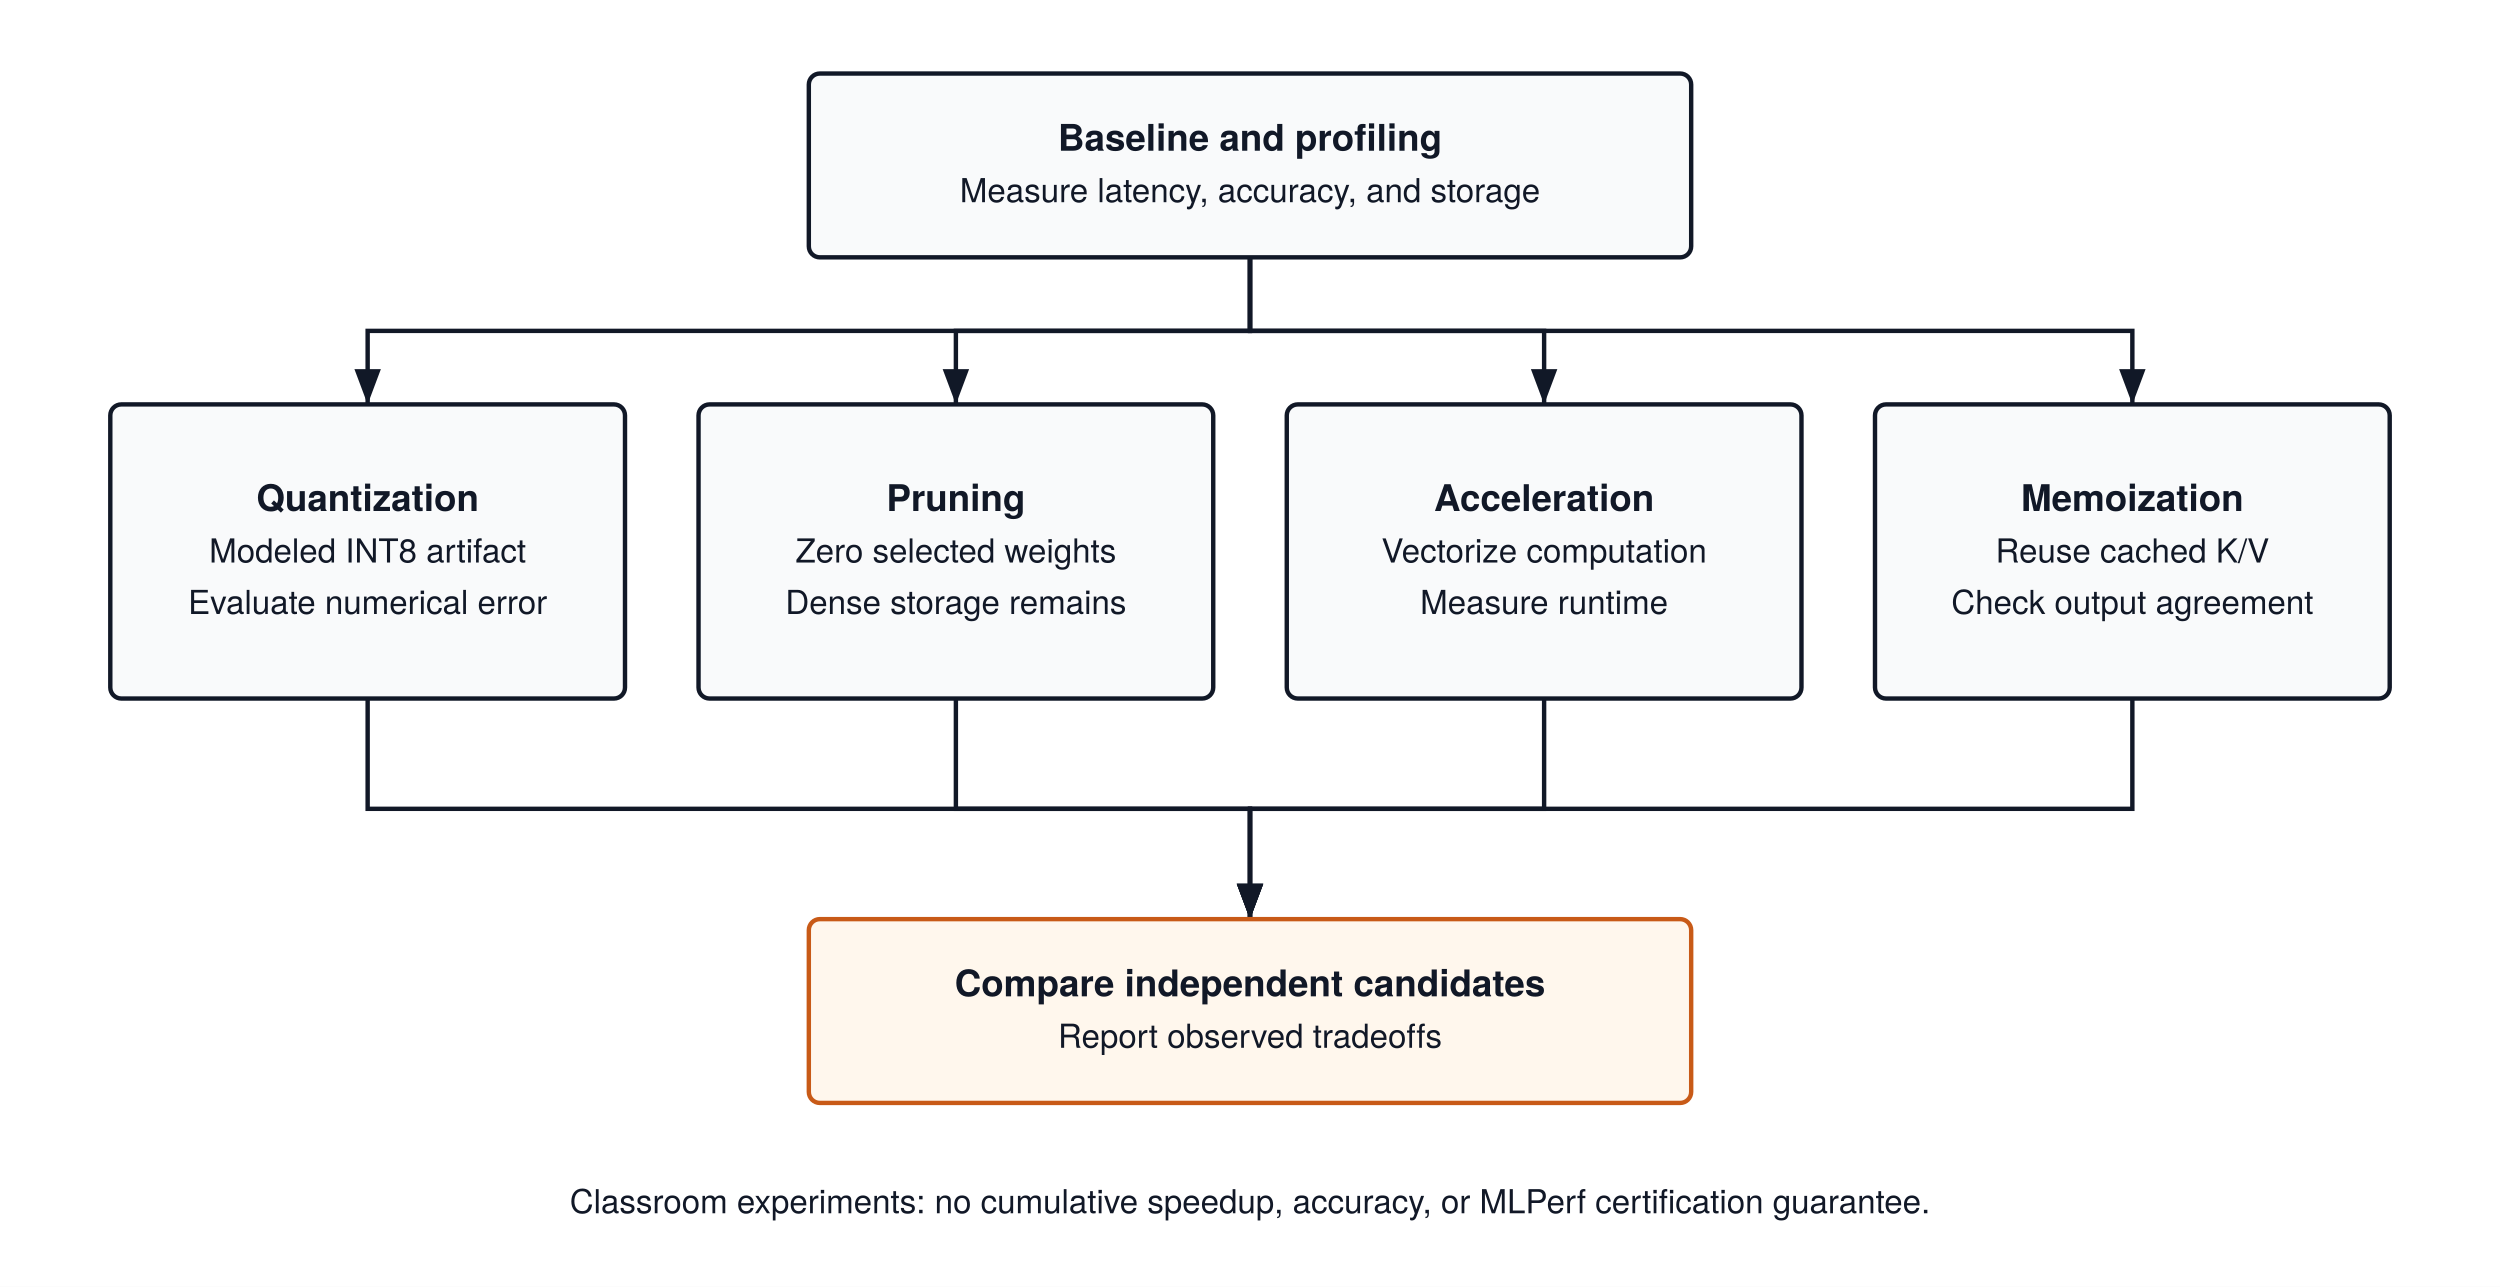
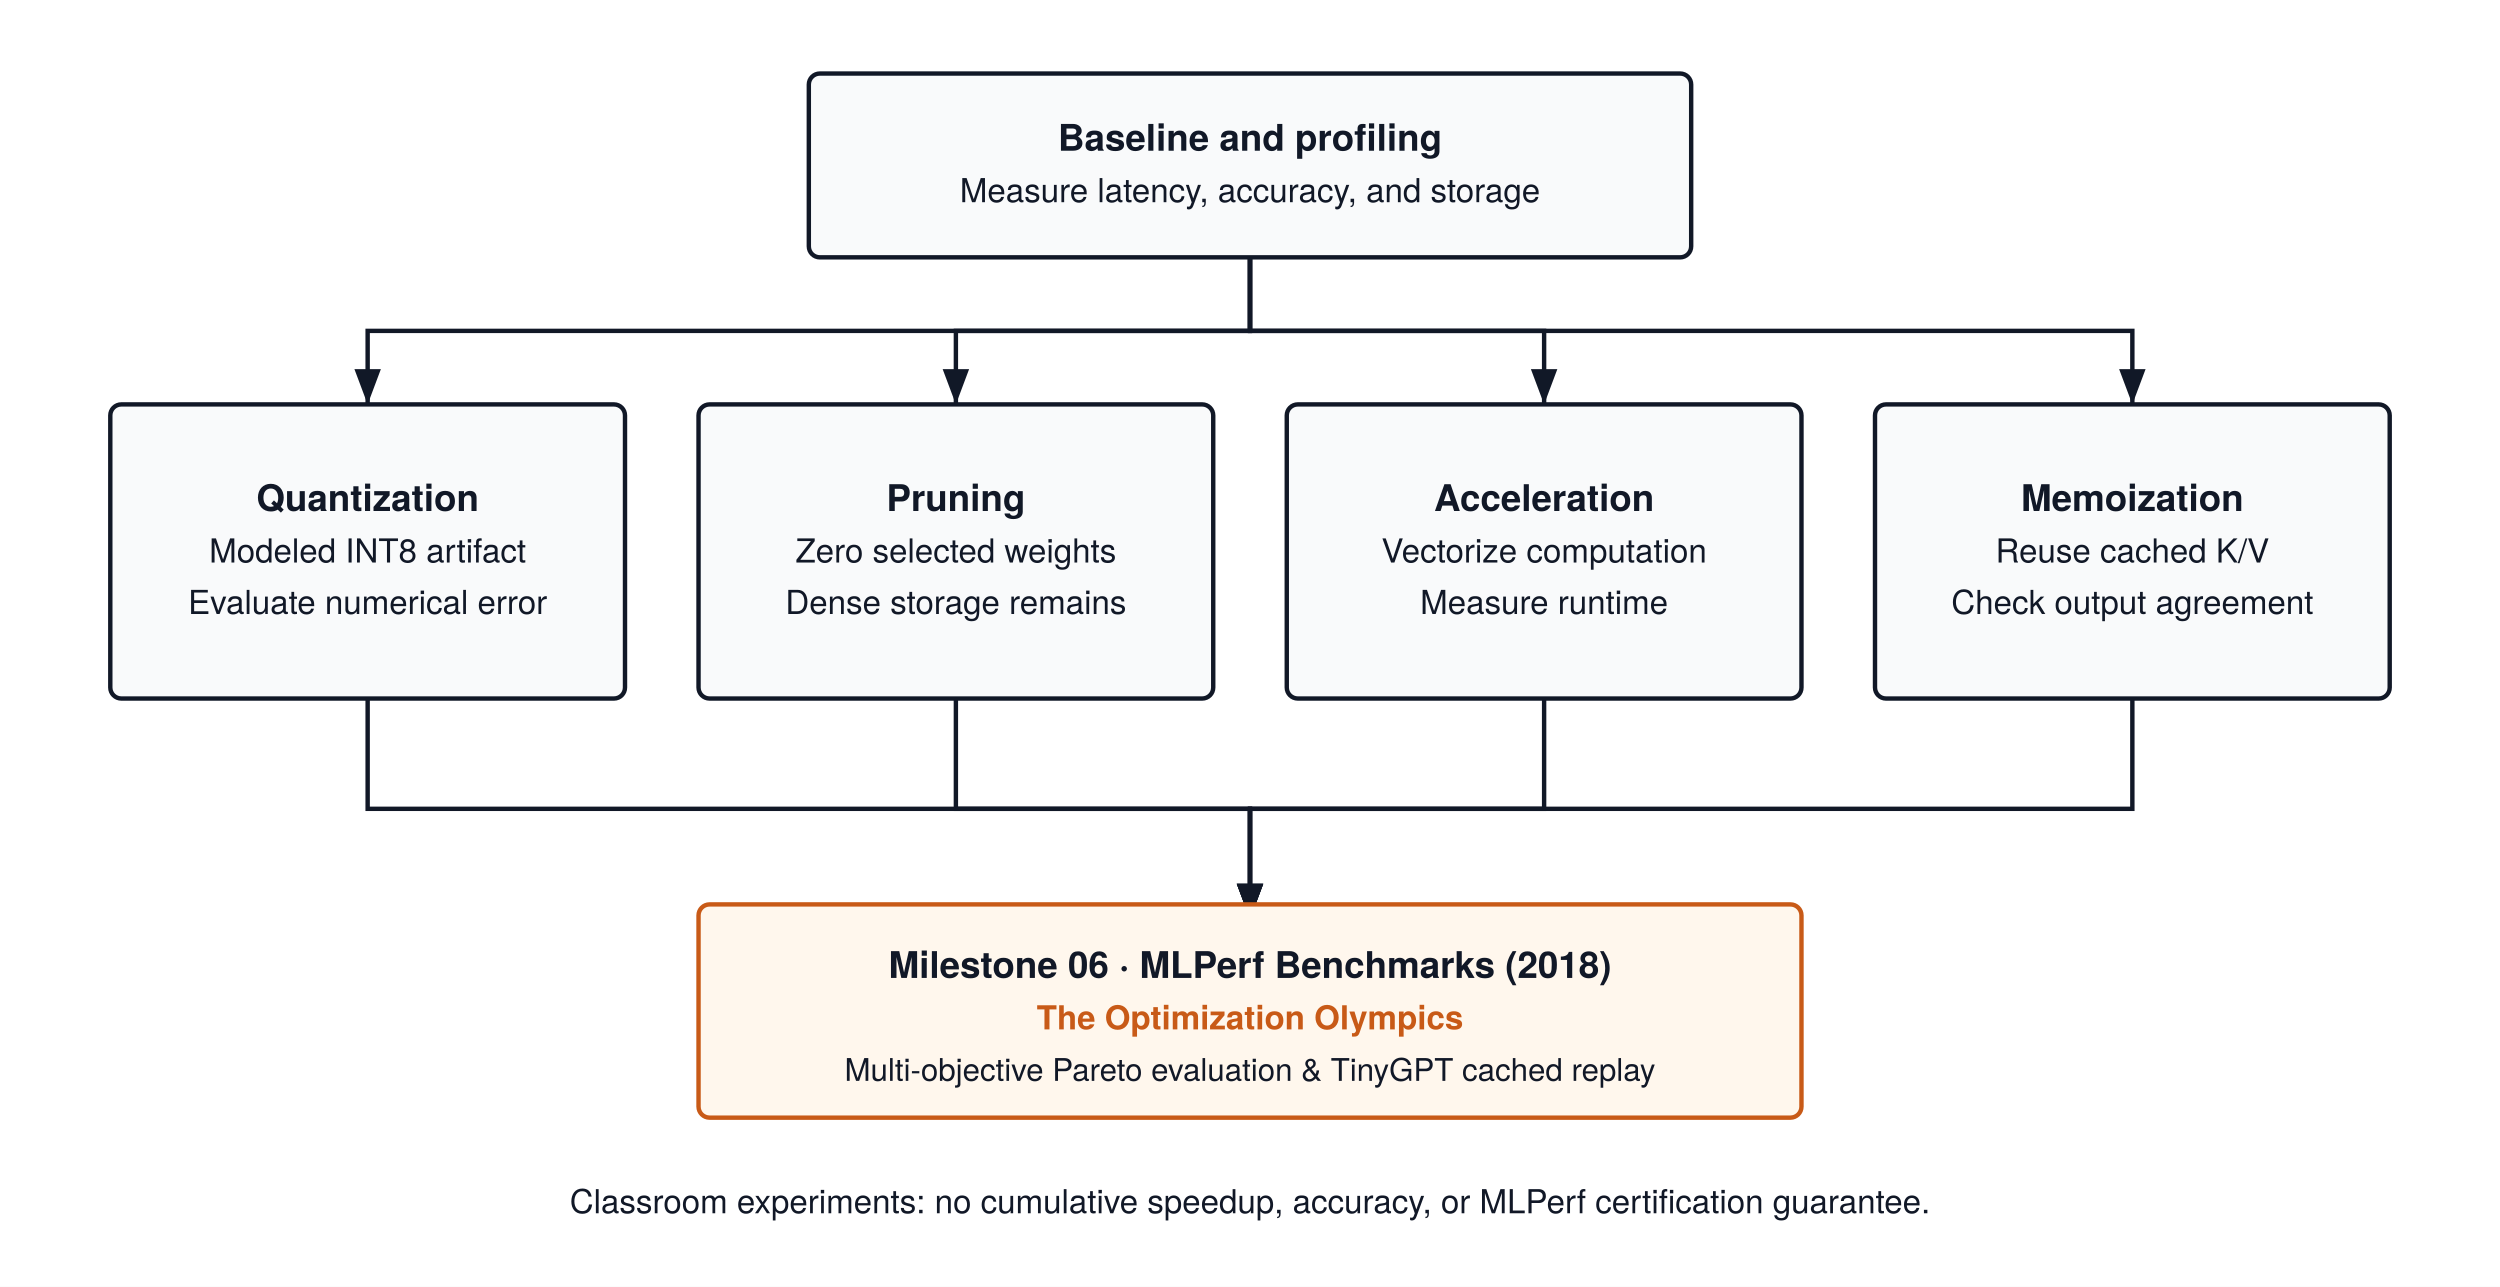
<svg xmlns="http://www.w3.org/2000/svg" viewBox="0 0 680 350" font-family="'TeX Gyre Heros', -apple-system, BlinkMacSystemFont, 'Segoe UI', 'Helvetica Neue', Arial, sans-serif">
  <rect width="680" height="350" fill="#FFFFFF" />
  <defs>
    <marker id="arrow" markerWidth="8" markerHeight="6" refX="8" refY="3" orient="auto">
      <path d="M0,0 L8,3 L0,6 Z" fill="#111827" />
    </marker>
  </defs>
  <rect x="220" y="20" width="240" height="50" rx="3" fill="#F9FAFB" stroke="#111827" stroke-width="1.2" />
  <text x="340.0" y="41.0" text-anchor="middle" font-size="10" font-weight="700" fill="#111827">Baseline and profiling</text>
  <text x="340.0" y="55.0" text-anchor="middle" font-size="9" font-weight="400" fill="#111827">Measure latency, accuracy, and storage</text>
  <rect x="30" y="110" width="140" height="80" rx="3" fill="#F9FAFB" stroke="#111827" stroke-width="1.2" />
  <text x="100.0" y="139.0" text-anchor="middle" font-size="10" font-weight="700" fill="#111827">Quantization</text>
  <text x="100.0" y="153.0" text-anchor="middle" font-size="9" font-weight="400" fill="#111827">Modeled INT8 artifact</text>
  <text x="100.0" y="167.0" text-anchor="middle" font-size="9" font-weight="400" fill="#111827">Evaluate numerical error</text>
  <path d="M340,70 V90 H100 V110" stroke="#111827" stroke-width="1.2" fill="none" marker-end="url(#arrow)" />
  <path d="M100,190 V220 H340 V250" stroke="#111827" stroke-width="1.2" fill="none" marker-end="url(#arrow)" />
  <rect x="190" y="110" width="140" height="80" rx="3" fill="#F9FAFB" stroke="#111827" stroke-width="1.2" />
  <text x="260.0" y="139.0" text-anchor="middle" font-size="10" font-weight="700" fill="#111827">Pruning</text>
  <text x="260.0" y="153.0" text-anchor="middle" font-size="9" font-weight="400" fill="#111827">Zero selected weights</text>
  <text x="260.0" y="167.0" text-anchor="middle" font-size="9" font-weight="400" fill="#111827">Dense storage remains</text>
  <path d="M340,70 V90 H260 V110" stroke="#111827" stroke-width="1.2" fill="none" marker-end="url(#arrow)" />
  <path d="M260,190 V220 H340 V250" stroke="#111827" stroke-width="1.2" fill="none" marker-end="url(#arrow)" />
  <rect x="350" y="110" width="140" height="80" rx="3" fill="#F9FAFB" stroke="#111827" stroke-width="1.2" />
  <text x="420.0" y="139.0" text-anchor="middle" font-size="10" font-weight="700" fill="#111827">Acceleration</text>
  <text x="420.0" y="153.0" text-anchor="middle" font-size="9" font-weight="400" fill="#111827">Vectorize computation</text>
  <text x="420.0" y="167.0" text-anchor="middle" font-size="9" font-weight="400" fill="#111827">Measure runtime</text>
  <path d="M340,70 V90 H420 V110" stroke="#111827" stroke-width="1.2" fill="none" marker-end="url(#arrow)" />
  <path d="M420,190 V220 H340 V250" stroke="#111827" stroke-width="1.2" fill="none" marker-end="url(#arrow)" />
  <rect x="510" y="110" width="140" height="80" rx="3" fill="#F9FAFB" stroke="#111827" stroke-width="1.2" />
  <text x="580.0" y="139.0" text-anchor="middle" font-size="10" font-weight="700" fill="#111827">Memoization</text>
  <text x="580.0" y="153.0" text-anchor="middle" font-size="9" font-weight="400" fill="#111827">Reuse cached K/V</text>
  <text x="580.0" y="167.0" text-anchor="middle" font-size="9" font-weight="400" fill="#111827">Check output agreement</text>
  <path d="M340,70 V90 H580 V110" stroke="#111827" stroke-width="1.2" fill="none" marker-end="url(#arrow)" />
  <path d="M580,190 V220 H340 V250" stroke="#111827" stroke-width="1.2" fill="none" marker-end="url(#arrow)" />
-   <rect x="220" y="250" width="240" height="50" rx="3" fill="#FFF7ED" stroke="#C85A17" stroke-width="1.2" />
-   <text x="340.0" y="271.0" text-anchor="middle" font-size="10" font-weight="700" fill="#111827">Compare independent candidates</text>
-   <text x="340.0" y="285.0" text-anchor="middle" font-size="9" font-weight="400" fill="#111827">Report observed tradeoffs</text>
+   <rect x="190" y="246" width="300" height="58" rx="3" fill="#FFF7ED" stroke="#C85A17" stroke-width="1.2" />
+   <text x="340.0" y="266.0" text-anchor="middle" font-size="10" font-weight="700" fill="#111827">Milestone 06 · MLPerf Benchmarks (2018)</text>
+   <text x="340.0" y="280.0" text-anchor="middle" font-size="9" font-weight="600" fill="#c85a17">The Optimization Olympics</text>
+   <text x="340.0" y="294.0" text-anchor="middle" font-size="8.5" font-weight="400" fill="#111827">Multi-objective Pareto evaluation &amp; TinyGPT cached replay</text>
  <text x="340.0" y="330" text-anchor="middle" font-size="9" font-weight="400" fill="#111827">Classroom experiments: no cumulative speedup, accuracy, or MLPerf certification guarantee.</text>
</svg>
